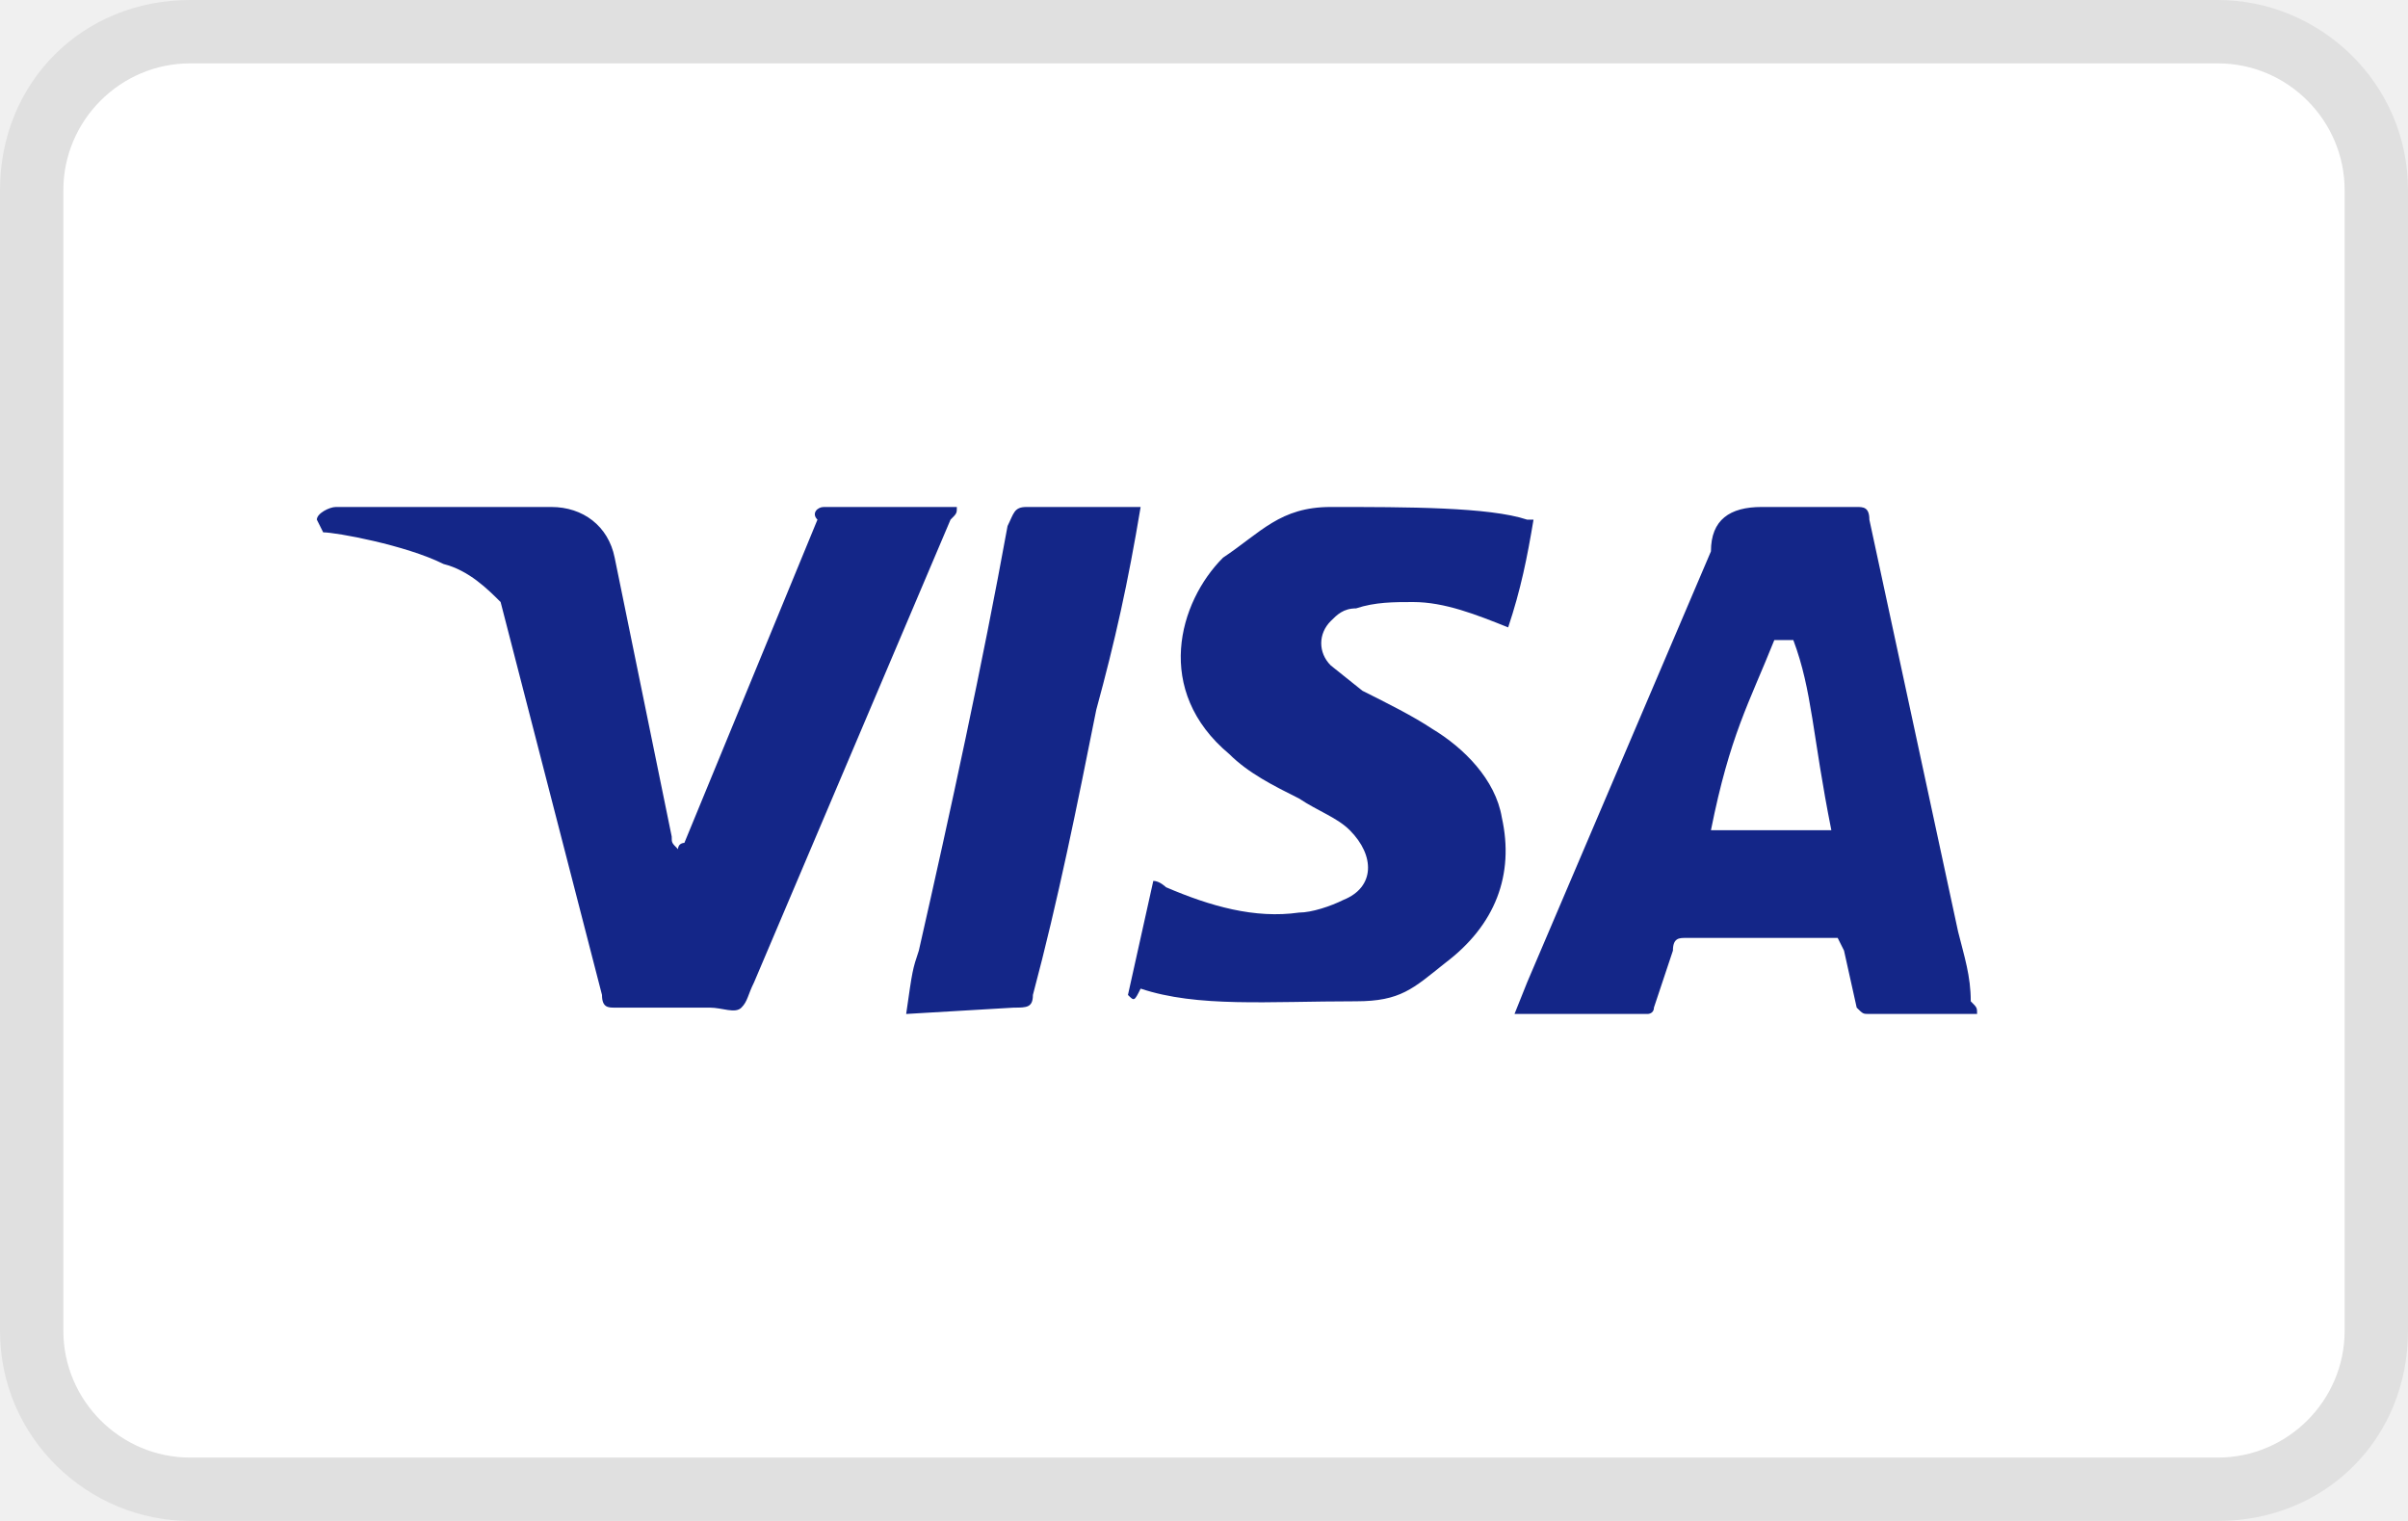
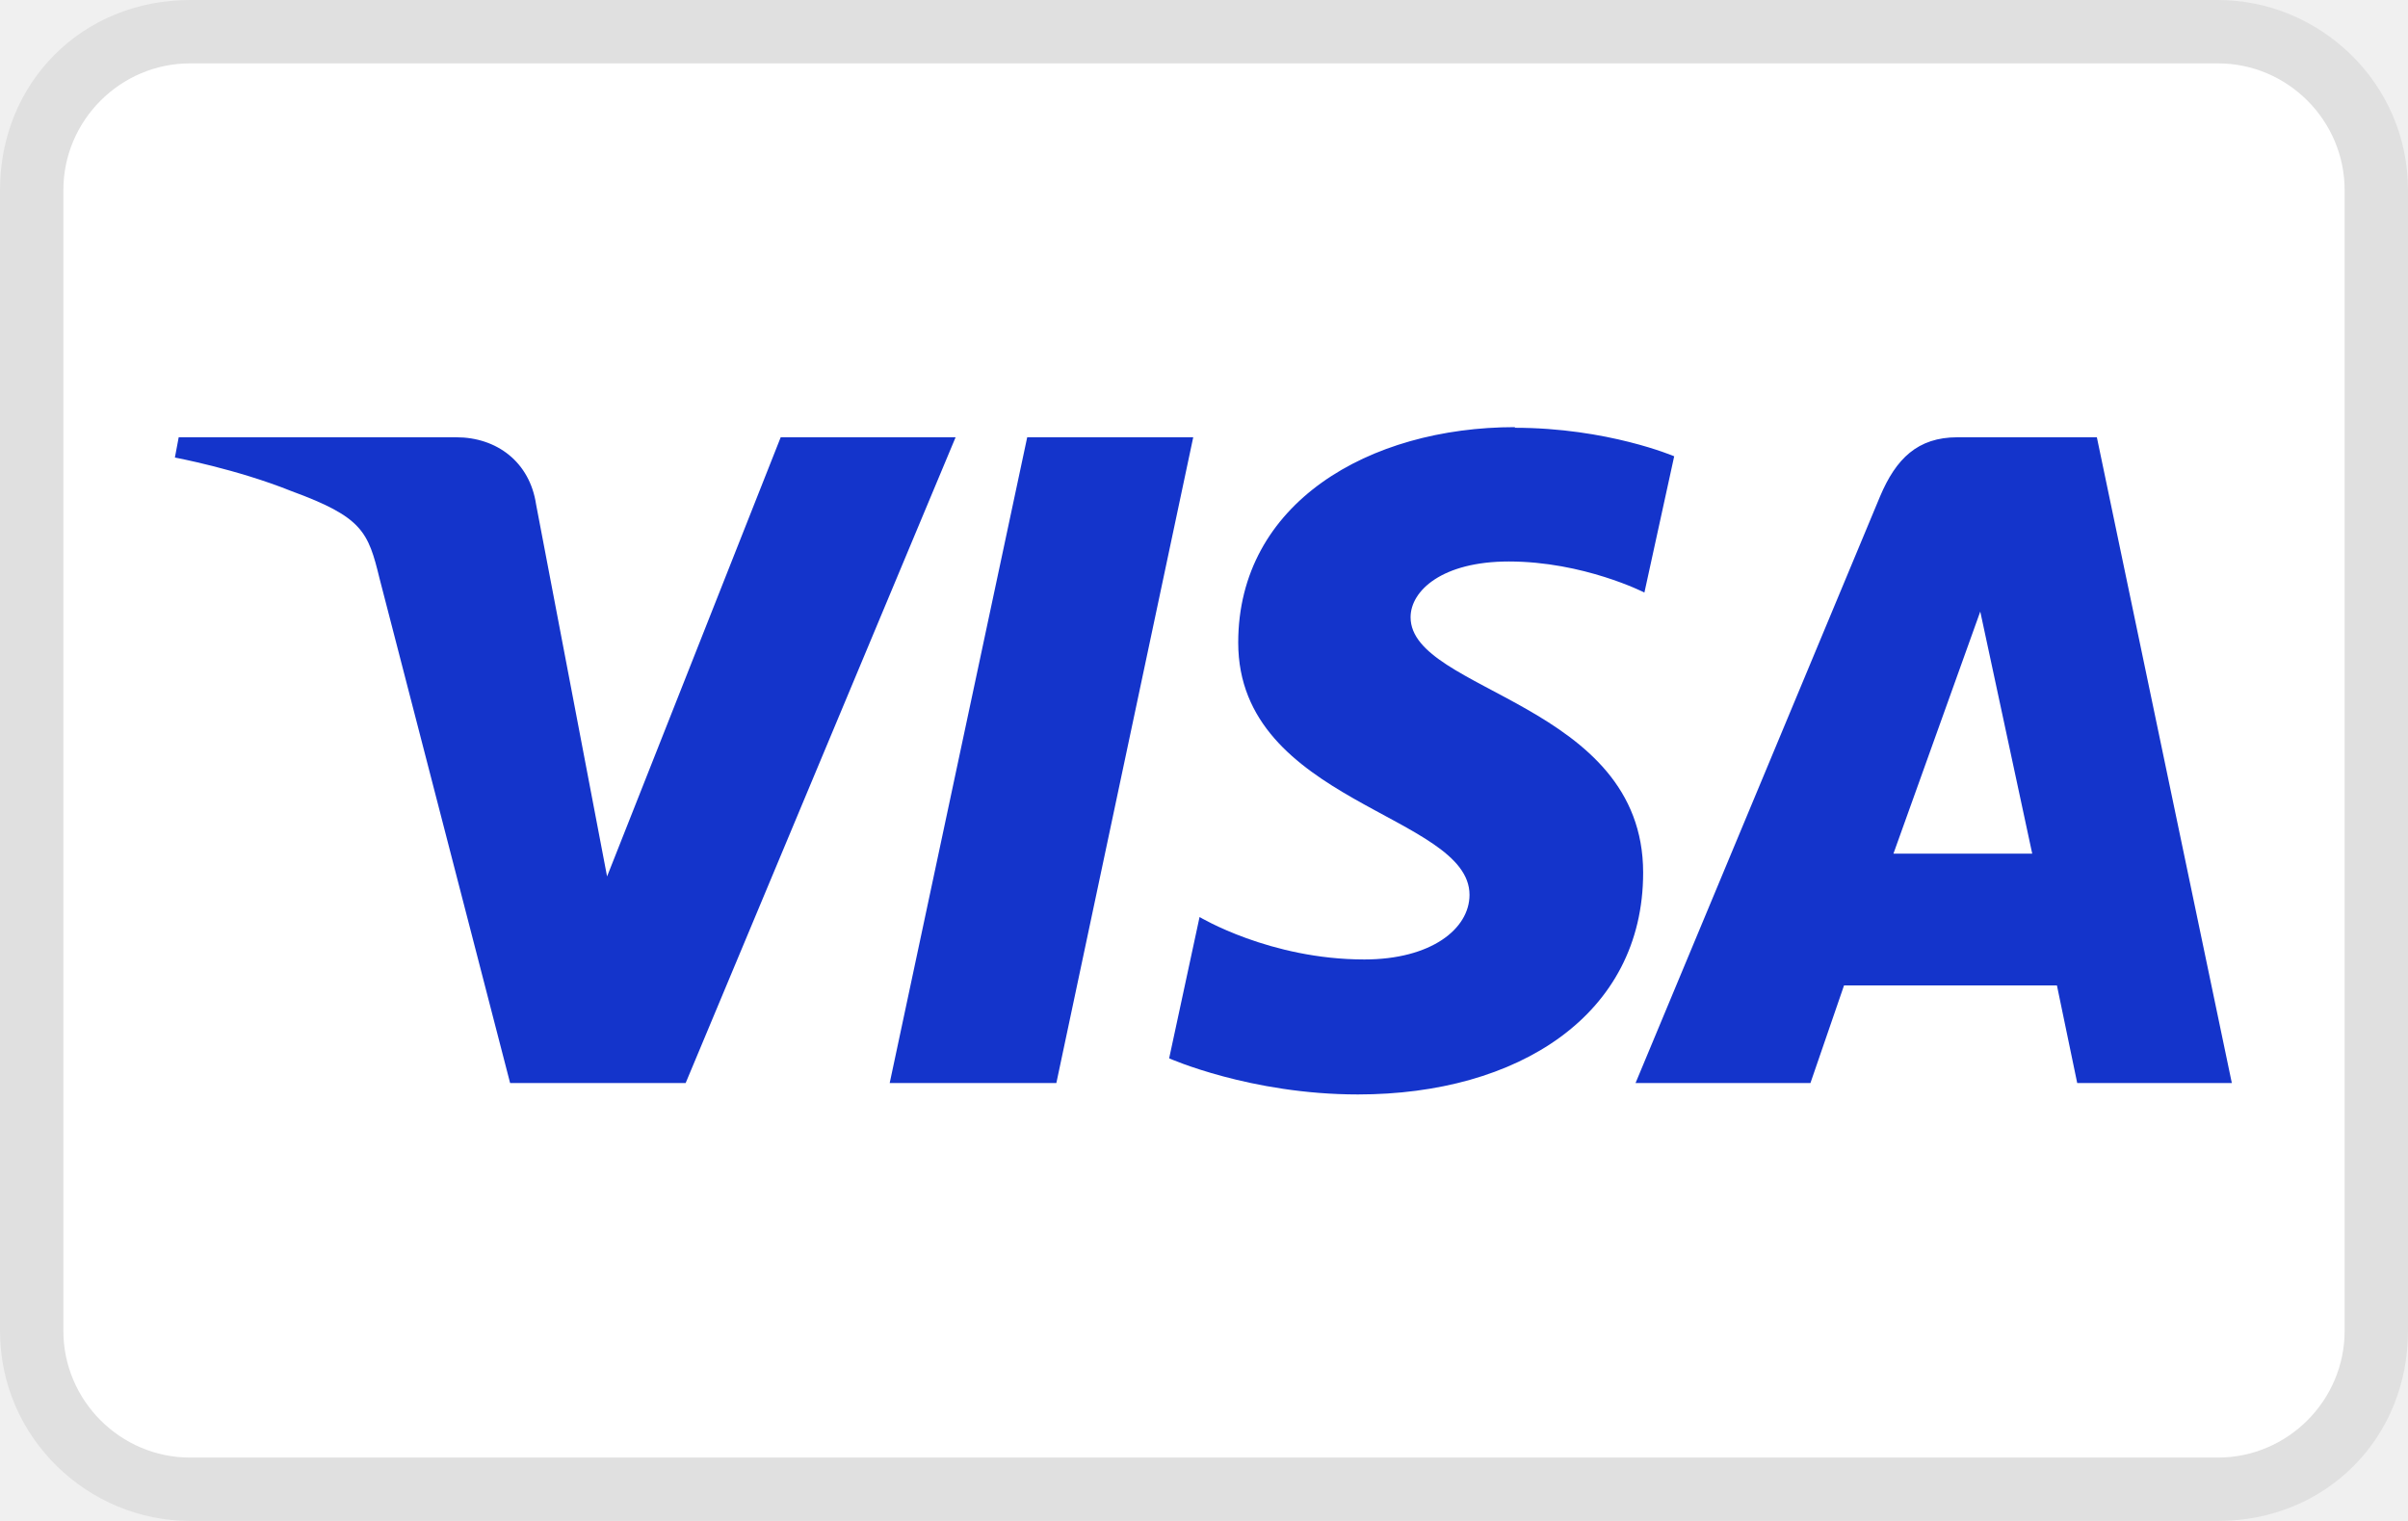
<svg xmlns="http://www.w3.org/2000/svg" viewBox="0 0 38 24" role="img" width="38" height="24" aria-labelledby="pi-visa">
-   <path opacity=".07" d="M35 0H3C1.3 0 0 1.3 0 3v18c0 1.7 1.4 3 3 3h32c1.7 0 3-1.3 3-3V3c0-1.7-1.4-3-3-3z" />
-   <path fill="#fff" d="M35 1c1.1 0 2 .9 2 2v18c0 1.1-.9 2-2 2H3c-1.1 0-2-.9-2-2V3c0-1.1.9-2 2-2h32" />
-   <path d="M28.3 10.1H28c-.4 1-.7 1.5-1 3h1.9c-.3-1.5-.3-2.2-.6-3zm2.9 5.9h-1.7c-.1 0-.1 0-.2-.1l-.2-.9-.1-.2h-2.4c-.1 0-.2 0-.2.2l-.3.9c0 .1-.1.1-.1.1h-2.1l.2-.5L27 8.7c0-.5.3-.7.8-.7h1.5c.1 0 .2 0 .2.2l1.4 6.5c.1.4.2.7.2 1.1.1.1.1.1.1.2zm-13.4-.3l.4-1.8c.1 0 .2.1.2.1.7.3 1.4.5 2.1.4.2 0 .5-.1.7-.2.5-.2.5-.7.1-1.1-.2-.2-.5-.3-.8-.5-.4-.2-.8-.4-1.1-.7-1.2-1-.8-2.4-.1-3.1.6-.4.9-.8 1.7-.8 1.2 0 2.5 0 3.1.2h.1c-.1.6-.2 1.1-.4 1.7-.5-.2-1-.4-1.5-.4-.3 0-.6 0-.9.1-.2 0-.3.1-.4.2-.2.2-.2.5 0 .7l.5.4c.4.2.8.4 1.1.6.5.3 1 .8 1.1 1.4.2.9-.1 1.7-.9 2.3-.5.4-.7.6-1.4.6-1.4 0-2.5.1-3.4-.2-.1.2-.1.2-.2.1zm-3.5.3c.1-.7.1-.7.2-1 .5-2.2 1-4.5 1.4-6.7.1-.2.1-.3.3-.3H18c-.2 1.2-.4 2.1-.7 3.2-.3 1.5-.6 3-1 4.5 0 .2-.1.2-.3.2M5 8.2c0-.1.2-.2.3-.2h3.4c.5 0 .9.3 1 .8l.9 4.4c0 .1 0 .1.1.2 0-.1.1-.1.1-.1l2.1-5.1c-.1-.1 0-.2.1-.2h2.1c0 .1 0 .1-.1.2l-3.1 7.3c-.1.2-.1.3-.2.4-.1.1-.3 0-.5 0H9.7c-.1 0-.2 0-.2-.2L7.9 9.5c-.2-.2-.5-.5-.9-.6-.6-.3-1.7-.5-1.9-.5L5 8.2z" fill="#142688" />
+   <g id="Capa_1">
+     <path d="M35 0H3C1.3 0 0 1.3 0 3v18c0 1.7 1.4 3 3 3h32c1.7 0 3-1.3 3-3V3c0-1.7-1.4-3-3-3z" style="isolation:isolate" opacity=".07" />
+     <path d="M35 1c1.1 0 2 .9 2 2v18c0 1.1-.9 2-2 2H3c-1.1 0-2-.9-2-2V3c0-1.1.9-2 2-2h32" fill="#fff" />
+   </g>
+   <path d="M23.91 6.74c-2.31 0-4.37 1.2-4.37 3.4 0 2.53 3.65 2.71 3.65 3.98 0 .54-.61 1.02-1.66 1.02-1.49 0-2.6-.67-2.6-.67l-.48 2.23s1.28.57 2.98.57c2.52 0 4.5-1.25 4.5-3.5 0-2.68-3.67-2.85-3.67-4.03 0-.42.5-.88 1.55-.88 1.18 0 2.14.49 2.14.49l.47-2.15s-1.05-.45-2.52-.45zM2.82 6.9l-.06.32s.97.18 1.84.53c1.12.41 1.21.64 1.39 1.38l2.06 7.96h2.77L15.08 6.9h-2.76l-2.74 6.93-1.12-5.87c-.1-.67-.62-1.06-1.26-1.06H2.8zm13.39 0l-2.17 10.19h2.63L18.83 6.9H16.2zm14.68 0c-.63 0-.97.34-1.22.93l-3.86 9.26h2.76l.53-1.54h3.36l.32 1.54h2.44L33.09 6.9h-2.22zm.36 2.75l.82 3.82h-2.19l1.37-3.82z" fill="#1434cb" id="visa" />
</svg>
